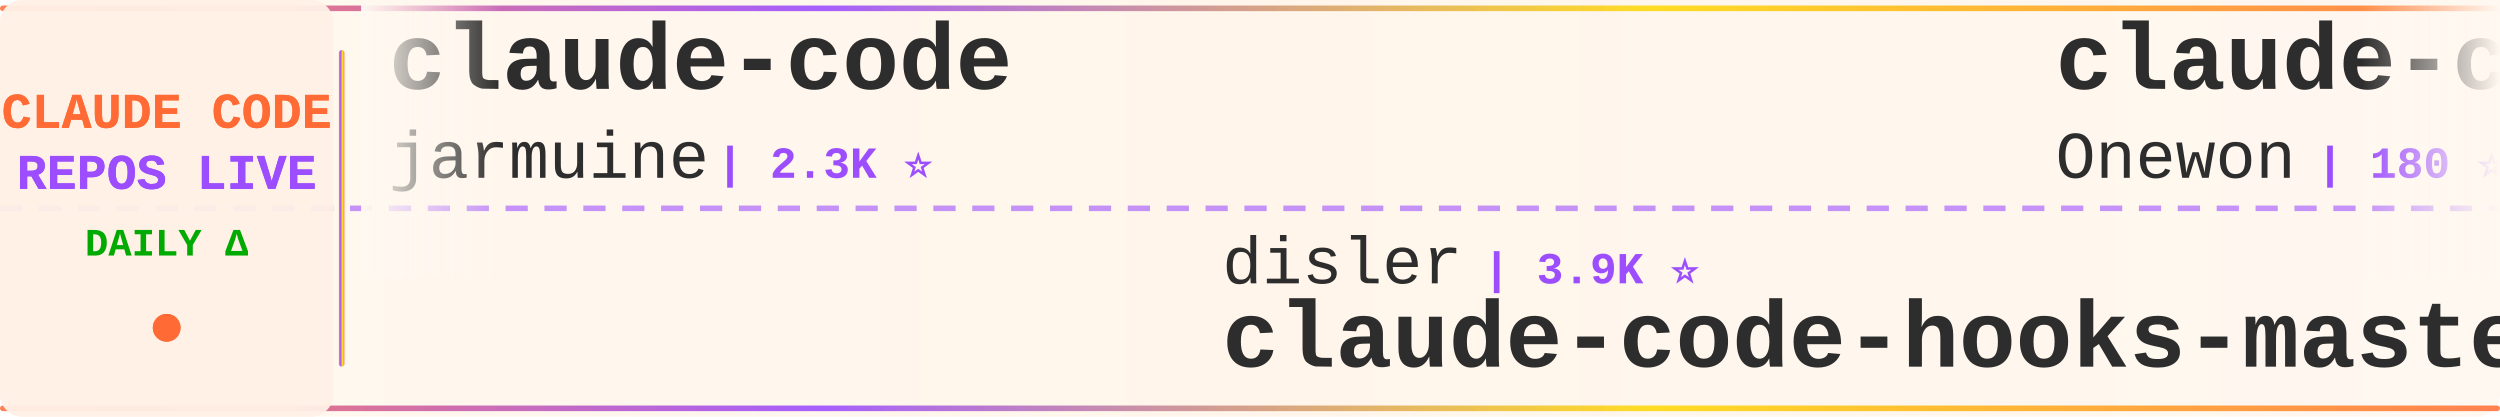
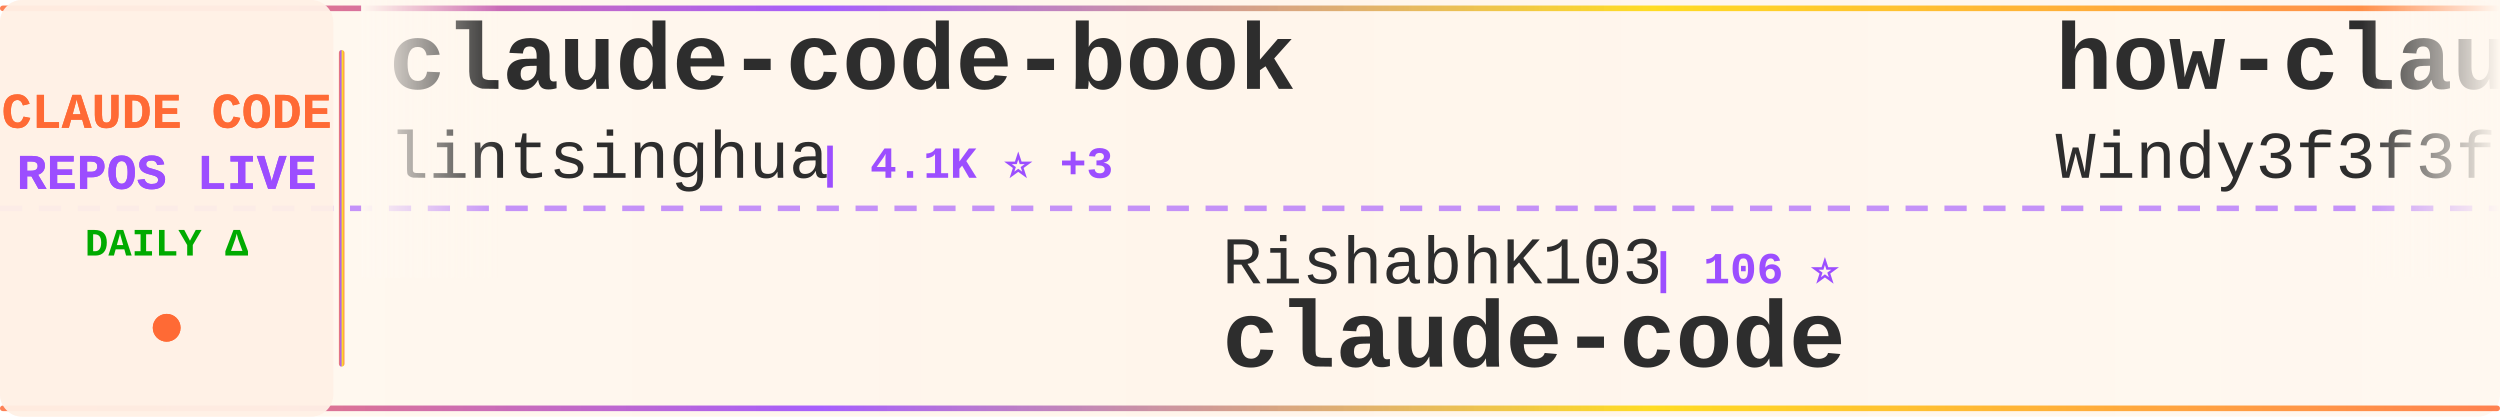
<svg xmlns="http://www.w3.org/2000/svg" width="900" height="150">
  <defs>
    <linearGradient id="tickerBg" x1="0%" y1="0%" x2="100%" y2="0%">
      <stop offset="0%" style="stop-color:#fff8f0;stop-opacity:0.98" />
      <stop offset="50%" style="stop-color:#fff5eb;stop-opacity:1" />
      <stop offset="100%" style="stop-color:#fff8f0;stop-opacity:0.98" />
    </linearGradient>
    <linearGradient id="borderGrad" x1="0%" y1="0%" x2="100%" y2="0%">
      <stop offset="0%" style="stop-color:#FF6B35;stop-opacity:0.85">
        <animate attributeName="stop-opacity" values="0.85;1;0.85" dur="2s" repeatCount="indefinite" />
      </stop>
      <stop offset="33%" style="stop-color:#9C4EFF;stop-opacity:0.9">
        <animate attributeName="stop-opacity" values="0.9;1;0.9" dur="2.2s" repeatCount="indefinite" />
      </stop>
      <stop offset="66%" style="stop-color:#FFD700;stop-opacity:0.85">
        <animate attributeName="stop-opacity" values="0.85;1;0.85" dur="1.8s" repeatCount="indefinite" />
      </stop>
      <stop offset="100%" style="stop-color:#FF6B35;stop-opacity:0.85">
        <animate attributeName="stop-opacity" values="0.85;1;0.85" dur="2s" repeatCount="indefinite" />
      </stop>
    </linearGradient>
    <filter id="textGlow">
      <feGaussianBlur stdDeviation="0.15" result="coloredBlur" />
      <feMerge>
        <feMergeNode in="coloredBlur" />
        <feMergeNode in="SourceGraphic" />
      </feMerge>
    </filter>
    <filter id="metricGlow">
      <feGaussianBlur stdDeviation="0.2" result="coloredBlur" />
      <feMerge>
        <feMergeNode in="coloredBlur" />
        <feMergeNode in="SourceGraphic" />
      </feMerge>
    </filter>
    <linearGradient id="leftFade" x1="0%" y1="0%" x2="100%" y2="0%">
      <stop offset="0%" style="stop-color:#fff8f0;stop-opacity:1" />
      <stop offset="100%" style="stop-color:#fff8f0;stop-opacity:0" />
    </linearGradient>
    <linearGradient id="rightFade" x1="0%" y1="0%" x2="100%" y2="0%">
      <stop offset="0%" style="stop-color:#fff8f0;stop-opacity:0" />
      <stop offset="100%" style="stop-color:#fff8f0;stop-opacity:1" />
    </linearGradient>
  </defs>
  <rect width="900" height="150" fill="url(#tickerBg)" rx="8" />
  <rect x="0" y="2" width="900" height="2" fill="url(#borderGrad)" rx="1" />
  <rect x="0" y="146" width="900" height="2" fill="url(#borderGrad)" rx="1" />
  <line x1="0" y1="75" x2="900" y2="75" stroke="#9C4EFF" stroke-width="2" stroke-dasharray="8 6" opacity="0.6" />
  <rect x="0" y="0" width="120" height="150" fill="#fff0e6" opacity="0.95" rx="8" />
  <text x="60" y="46" font-family="'Courier New', monospace" font-size="18" font-weight="bold" fill="#FF6B35" text-anchor="middle" filter="url(#textGlow)">
    CLAUDE CODE
  </text>
  <text x="60" y="68" font-family="'Courier New', monospace" font-size="18" font-weight="bold" fill="#9C4EFF" text-anchor="middle" filter="url(#textGlow)">
    REPOS LIVE
  </text>
  <text x="60" y="92" font-family="'Courier New', monospace" font-size="14" font-weight="bold" fill="#00aa00" text-anchor="middle">
    DAILY Δ
  </text>
  <circle cx="60" cy="118" r="5" fill="#FF6B35" filter="url(#metricGlow)">
    <animate attributeName="r" values="4;6;4" dur="1.5s" repeatCount="indefinite" />
    <animate attributeName="opacity" values="0.6;1;0.6" dur="1.5s" repeatCount="indefinite" />
  </circle>
  <rect x="122" y="18" width="2" height="114" fill="url(#borderGrad)" rx="1" />
  <clipPath id="tickerClip">
    <rect x="130" y="0" width="770" height="150" />
  </clipPath>
  <g clip-path="url(#tickerClip)">
    <g id="tickerItems">
      <animateTransform attributeName="transform" attributeType="XML" type="translate" from="0 0" to="-3000 0" dur="54s" repeatCount="indefinite" />
      <g transform="translate(0, 0)">
-         <text x="140" y="32" font-family="'Courier New', monospace" font-size="34" font-weight="bold" fill="#2d2d2d">claude-code</text>
-         <text x="140" y="64" font-family="'Courier New', monospace" font-size="24" font-weight="normal" fill="#2d2d2d" opacity="1.0">jarmuine</text>
-         <text x="258" y="64" font-family="'Courier New', monospace" font-size="16" font-weight="bold" fill="#9C4EFF"> | 2.3K ⭐</text>
+         <text x="140" y="32" font-family="'Courier New', monospace" font-size="34" font-weight="bold" fill="#2d2d2d">claude-code-book</text>
+         <text x="140" y="64" font-family="'Courier New', monospace" font-size="24" font-weight="normal" fill="#2d2d2d" opacity="1.0">lintsinghua</text>
+         <text x="294" y="64" font-family="'Courier New', monospace" font-size="16" font-weight="bold" fill="#9C4EFF"> | 4.1K ⭐ +3</text>
      </g>
      <g transform="translate(300, 0)">
-         <text x="140" y="102" font-family="'Courier New', monospace" font-size="24" font-weight="normal" fill="#2d2d2d" opacity="1.0">disler</text>
-         <text x="234" y="102" font-family="'Courier New', monospace" font-size="16" font-weight="bold" fill="#9C4EFF"> | 3.9K ⭐</text>
-         <text x="140" y="132" font-family="'Courier New', monospace" font-size="34" font-weight="bold" fill="#2d2d2d">claude-code-hooks-master...</text>
+         <text x="140" y="102" font-family="'Courier New', monospace" font-size="24" font-weight="normal" fill="#2d2d2d" opacity="1.0">RishabhK103</text>
+         <text x="294" y="102" font-family="'Courier New', monospace" font-size="16" font-weight="bold" fill="#9C4EFF"> | 106 ⭐</text>
+         <text x="140" y="132" font-family="'Courier New', monospace" font-size="34" font-weight="bold" fill="#2d2d2d">claude-code</text>
      </g>
      <g transform="translate(600, 0)">
-         <text x="140" y="32" font-family="'Courier New', monospace" font-size="34" font-weight="bold" fill="#2d2d2d">claude-code</text>
-         <text x="140" y="64" font-family="'Courier New', monospace" font-size="24" font-weight="normal" fill="#2d2d2d" opacity="1.0">Onewon</text>
-         <text x="234" y="64" font-family="'Courier New', monospace" font-size="16" font-weight="bold" fill="#9C4EFF"> | 180 ⭐</text>
+         <text x="140" y="32" font-family="'Courier New', monospace" font-size="34" font-weight="bold" fill="#2d2d2d">how-claude-code-works</text>
+         <text x="140" y="64" font-family="'Courier New', monospace" font-size="24" font-weight="normal" fill="#2d2d2d" opacity="1.0">Windy3f3f3f3f</text>
+         <text x="318" y="64" font-family="'Courier New', monospace" font-size="16" font-weight="bold" fill="#9C4EFF"> | 3.4K ⭐ +2</text>
      </g>
      <g transform="translate(900, 0)">
-         <text x="140" y="102" font-family="'Courier New', monospace" font-size="24" font-weight="normal" fill="#2d2d2d" opacity="1.0">claude-code-best</text>
-         <text x="354" y="102" font-family="'Courier New', monospace" font-size="16" font-weight="bold" fill="#9C4EFF"> | 22.0K ⭐ +2</text>
+         <text x="140" y="102" font-family="'Courier New', monospace" font-size="24" font-weight="normal" fill="#2d2d2d" opacity="1.0">anthropics</text>
+         <text x="282" y="102" font-family="'Courier New', monospace" font-size="16" font-weight="bold" fill="#9C4EFF"> | 5.8K ⭐ +2</text>
+         <text x="140" y="132" font-family="'Courier New', monospace" font-size="34" font-weight="bold" fill="#2d2d2d">claude-code-security-rev...</text>
+       </g>
+       <g transform="translate(1200, 0)">
+         <text x="140" y="32" font-family="'Courier New', monospace" font-size="34" font-weight="bold" fill="#2d2d2d">claude-code-source</text>
+         <text x="140" y="64" font-family="'Courier New', monospace" font-size="24" font-weight="normal" fill="#2d2d2d" opacity="1.0">AprilNEA</text>
+         <text x="258" y="64" font-family="'Courier New', monospace" font-size="16" font-weight="bold" fill="#9C4EFF"> | 392 ⭐</text>
+       </g>
+       <g transform="translate(1500, 0)">
+         <text x="140" y="102" font-family="'Courier New', monospace" font-size="24" font-weight="normal" fill="#2d2d2d" opacity="1.0">simonw</text>
+         <text x="234" y="102" font-family="'Courier New', monospace" font-size="16" font-weight="bold" fill="#9C4EFF"> | 1.7K ⭐</text>
+         <text x="140" y="132" font-family="'Courier New', monospace" font-size="34" font-weight="bold" fill="#2d2d2d">claude-code-transcripts</text>
+       </g>
+       <g transform="translate(1800, 0)">
+         <text x="140" y="32" font-family="'Courier New', monospace" font-size="34" font-weight="bold" fill="#2d2d2d">claude-code-webui</text>
+         <text x="140" y="64" font-family="'Courier New', monospace" font-size="24" font-weight="normal" fill="#2d2d2d" opacity="1.0">sugyan</text>
+         <text x="234" y="64" font-family="'Courier New', monospace" font-size="16" font-weight="bold" fill="#9C4EFF"> | 1.1K ⭐</text>
+       </g>
+       <g transform="translate(2100, 0)">
+         <text x="140" y="102" font-family="'Courier New', monospace" font-size="24" font-weight="normal" fill="#2d2d2d" opacity="1.0">disler</text>
+         <text x="234" y="102" font-family="'Courier New', monospace" font-size="16" font-weight="bold" fill="#9C4EFF"> | 1.6K ⭐</text>
+         <text x="140" y="132" font-family="'Courier New', monospace" font-size="34" font-weight="bold" fill="#2d2d2d">pi-vs-claude-code</text>
+       </g>
+       <g transform="translate(2400, 0)">
+         <text x="140" y="32" font-family="'Courier New', monospace" font-size="34" font-weight="bold" fill="#2d2d2d">claude-code-proxy</text>
+         <text x="140" y="64" font-family="'Courier New', monospace" font-size="24" font-weight="normal" fill="#2d2d2d" opacity="1.0">fuergaosi233</text>
+         <text x="306" y="64" font-family="'Courier New', monospace" font-size="16" font-weight="bold" fill="#9C4EFF"> | 2.8K ⭐</text>
+       </g>
+       <g transform="translate(2700, 0)">
+         <text x="140" y="102" font-family="'Courier New', monospace" font-size="24" font-weight="normal" fill="#2d2d2d" opacity="1.0">alex000kim</text>
+         <text x="282" y="102" font-family="'Courier New', monospace" font-size="16" font-weight="bold" fill="#9C4EFF"> | 231 ⭐</text>
        <text x="140" y="132" font-family="'Courier New', monospace" font-size="34" font-weight="bold" fill="#2d2d2d">claude-code</text>
      </g>
-       <g transform="translate(1200, 0)">
-         <text x="140" y="32" font-family="'Courier New', monospace" font-size="34" font-weight="bold" fill="#2d2d2d">claude-code</text>
-         <text x="140" y="64" font-family="'Courier New', monospace" font-size="24" font-weight="normal" fill="#2d2d2d" opacity="1.0">freestylefly</text>
-         <text x="306" y="64" font-family="'Courier New', monospace" font-size="16" font-weight="bold" fill="#9C4EFF"> | 128 ⭐</text>
-       </g>
-       <g transform="translate(1500, 0)">
-         <text x="140" y="102" font-family="'Courier New', monospace" font-size="24" font-weight="normal" fill="#2d2d2d" opacity="1.0">Alishahryar1</text>
-         <text x="306" y="102" font-family="'Courier New', monospace" font-size="16" font-weight="bold" fill="#9C4EFF"> | 45.2K ⭐ +29</text>
-         <text x="140" y="132" font-family="'Courier New', monospace" font-size="34" font-weight="bold" fill="#2d2d2d">free-claude-code</text>
-       </g>
-       <g transform="translate(1800, 0)">
-         <text x="140" y="32" font-family="'Courier New', monospace" font-size="34" font-weight="bold" fill="#2d2d2d">claude-code-tudou</text>
-         <text x="140" y="64" font-family="'Courier New', monospace" font-size="24" font-weight="normal" fill="#2d2d2d" opacity="1.0">AICoderTudou</text>
-         <text x="306" y="64" font-family="'Courier New', monospace" font-size="16" font-weight="bold" fill="#9C4EFF"> | 497 ⭐</text>
-       </g>
-       <g transform="translate(2100, 0)">
-         <text x="140" y="102" font-family="'Courier New', monospace" font-size="24" font-weight="normal" fill="#2d2d2d" opacity="1.0">VoltAgent</text>
-         <text x="270" y="102" font-family="'Courier New', monospace" font-size="16" font-weight="bold" fill="#9C4EFF"> | 24.2K ⭐ +8</text>
-         <text x="140" y="132" font-family="'Courier New', monospace" font-size="34" font-weight="bold" fill="#2d2d2d">awesome-claude-code-suba...</text>
-       </g>
-       <g transform="translate(2400, 0)">
-         <text x="140" y="32" font-family="'Courier New', monospace" font-size="34" font-weight="bold" fill="#2d2d2d">Claude-Code</text>
-         <text x="140" y="64" font-family="'Courier New', monospace" font-size="24" font-weight="normal" fill="#2d2d2d" opacity="1.0">pengchengneo</text>
-         <text x="306" y="64" font-family="'Courier New', monospace" font-size="16" font-weight="bold" fill="#9C4EFF"> | 1.7K ⭐</text>
-       </g>
-       <g transform="translate(2700, 0)">
-         <text x="140" y="102" font-family="'Courier New', monospace" font-size="24" font-weight="normal" fill="#2d2d2d" opacity="1.0">diet103</text>
-         <text x="246" y="102" font-family="'Courier New', monospace" font-size="16" font-weight="bold" fill="#9C4EFF"> | 10.0K ⭐</text>
-         <text x="140" y="132" font-family="'Courier New', monospace" font-size="34" font-weight="bold" fill="#2d2d2d">claude-code-infrastructu...</text>
-       </g>
      <g transform="translate(3000, 0)">
-         <text x="140" y="32" font-family="'Courier New', monospace" font-size="34" font-weight="bold" fill="#2d2d2d">claude-code</text>
-         <text x="140" y="64" font-family="'Courier New', monospace" font-size="24" font-weight="normal" fill="#2d2d2d" opacity="1.0">jarmuine</text>
-         <text x="258" y="64" font-family="'Courier New', monospace" font-size="16" font-weight="bold" fill="#9C4EFF"> | 2.3K ⭐</text>
+         <text x="140" y="32" font-family="'Courier New', monospace" font-size="34" font-weight="bold" fill="#2d2d2d">claude-code-book</text>
+         <text x="140" y="64" font-family="'Courier New', monospace" font-size="24" font-weight="normal" fill="#2d2d2d" opacity="1.0">lintsinghua</text>
+         <text x="294" y="64" font-family="'Courier New', monospace" font-size="16" font-weight="bold" fill="#9C4EFF"> | 4.1K ⭐ +3</text>
      </g>
      <g transform="translate(3300, 0)">
-         <text x="140" y="102" font-family="'Courier New', monospace" font-size="24" font-weight="normal" fill="#2d2d2d" opacity="1.0">disler</text>
-         <text x="234" y="102" font-family="'Courier New', monospace" font-size="16" font-weight="bold" fill="#9C4EFF"> | 3.9K ⭐</text>
-         <text x="140" y="132" font-family="'Courier New', monospace" font-size="34" font-weight="bold" fill="#2d2d2d">claude-code-hooks-master...</text>
+         <text x="140" y="102" font-family="'Courier New', monospace" font-size="24" font-weight="normal" fill="#2d2d2d" opacity="1.0">RishabhK103</text>
+         <text x="294" y="102" font-family="'Courier New', monospace" font-size="16" font-weight="bold" fill="#9C4EFF"> | 106 ⭐</text>
+         <text x="140" y="132" font-family="'Courier New', monospace" font-size="34" font-weight="bold" fill="#2d2d2d">claude-code</text>
      </g>
      <g transform="translate(3600, 0)">
-         <text x="140" y="32" font-family="'Courier New', monospace" font-size="34" font-weight="bold" fill="#2d2d2d">claude-code</text>
-         <text x="140" y="64" font-family="'Courier New', monospace" font-size="24" font-weight="normal" fill="#2d2d2d" opacity="1.0">Onewon</text>
-         <text x="234" y="64" font-family="'Courier New', monospace" font-size="16" font-weight="bold" fill="#9C4EFF"> | 180 ⭐</text>
+         <text x="140" y="32" font-family="'Courier New', monospace" font-size="34" font-weight="bold" fill="#2d2d2d">how-claude-code-works</text>
+         <text x="140" y="64" font-family="'Courier New', monospace" font-size="24" font-weight="normal" fill="#2d2d2d" opacity="1.0">Windy3f3f3f3f</text>
+         <text x="318" y="64" font-family="'Courier New', monospace" font-size="16" font-weight="bold" fill="#9C4EFF"> | 3.4K ⭐ +2</text>
      </g>
      <g transform="translate(3900, 0)">
-         <text x="140" y="102" font-family="'Courier New', monospace" font-size="24" font-weight="normal" fill="#2d2d2d" opacity="1.0">claude-code-best</text>
-         <text x="354" y="102" font-family="'Courier New', monospace" font-size="16" font-weight="bold" fill="#9C4EFF"> | 22.0K ⭐ +2</text>
-         <text x="140" y="132" font-family="'Courier New', monospace" font-size="34" font-weight="bold" fill="#2d2d2d">claude-code</text>
+         <text x="140" y="102" font-family="'Courier New', monospace" font-size="24" font-weight="normal" fill="#2d2d2d" opacity="1.0">anthropics</text>
+         <text x="282" y="102" font-family="'Courier New', monospace" font-size="16" font-weight="bold" fill="#9C4EFF"> | 5.8K ⭐ +2</text>
+         <text x="140" y="132" font-family="'Courier New', monospace" font-size="34" font-weight="bold" fill="#2d2d2d">claude-code-security-rev...</text>
      </g>
    </g>
  </g>
  <rect x="130" y="0" width="50" height="100" fill="url(#leftFade)" />
  <rect x="850" y="0" width="50" height="100" fill="url(#rightFade)" />
</svg>
